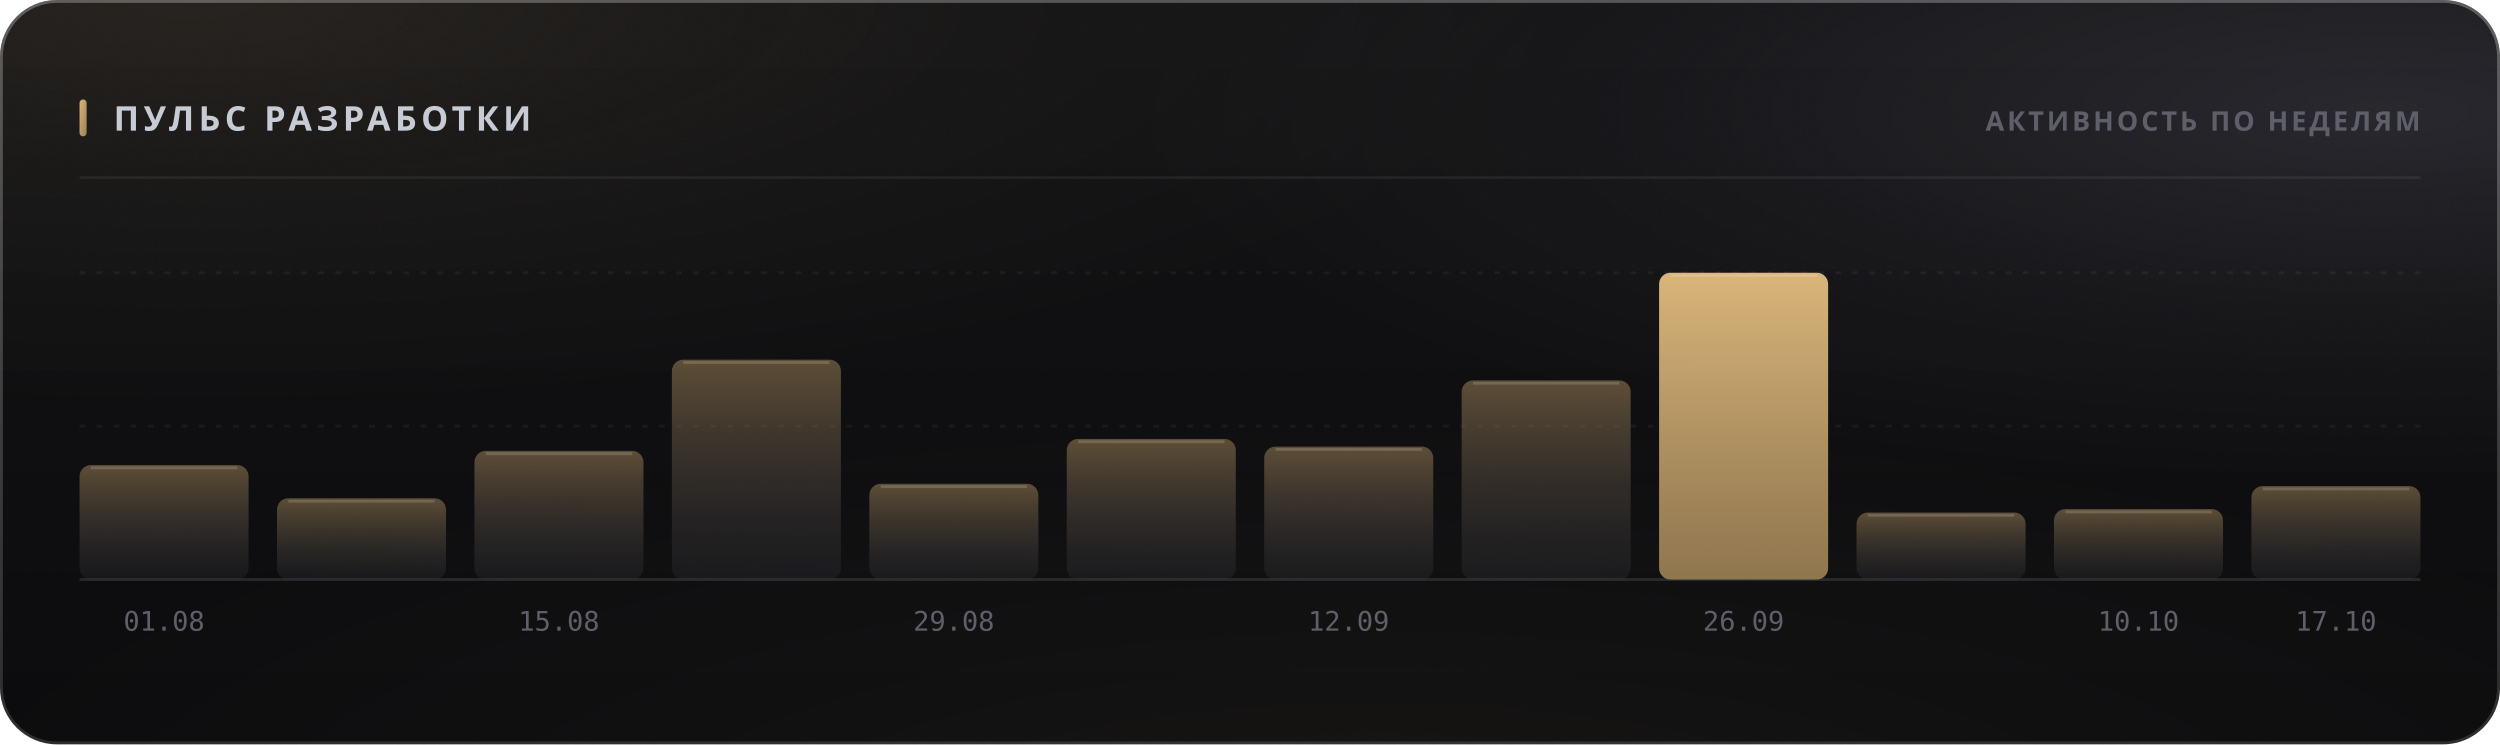
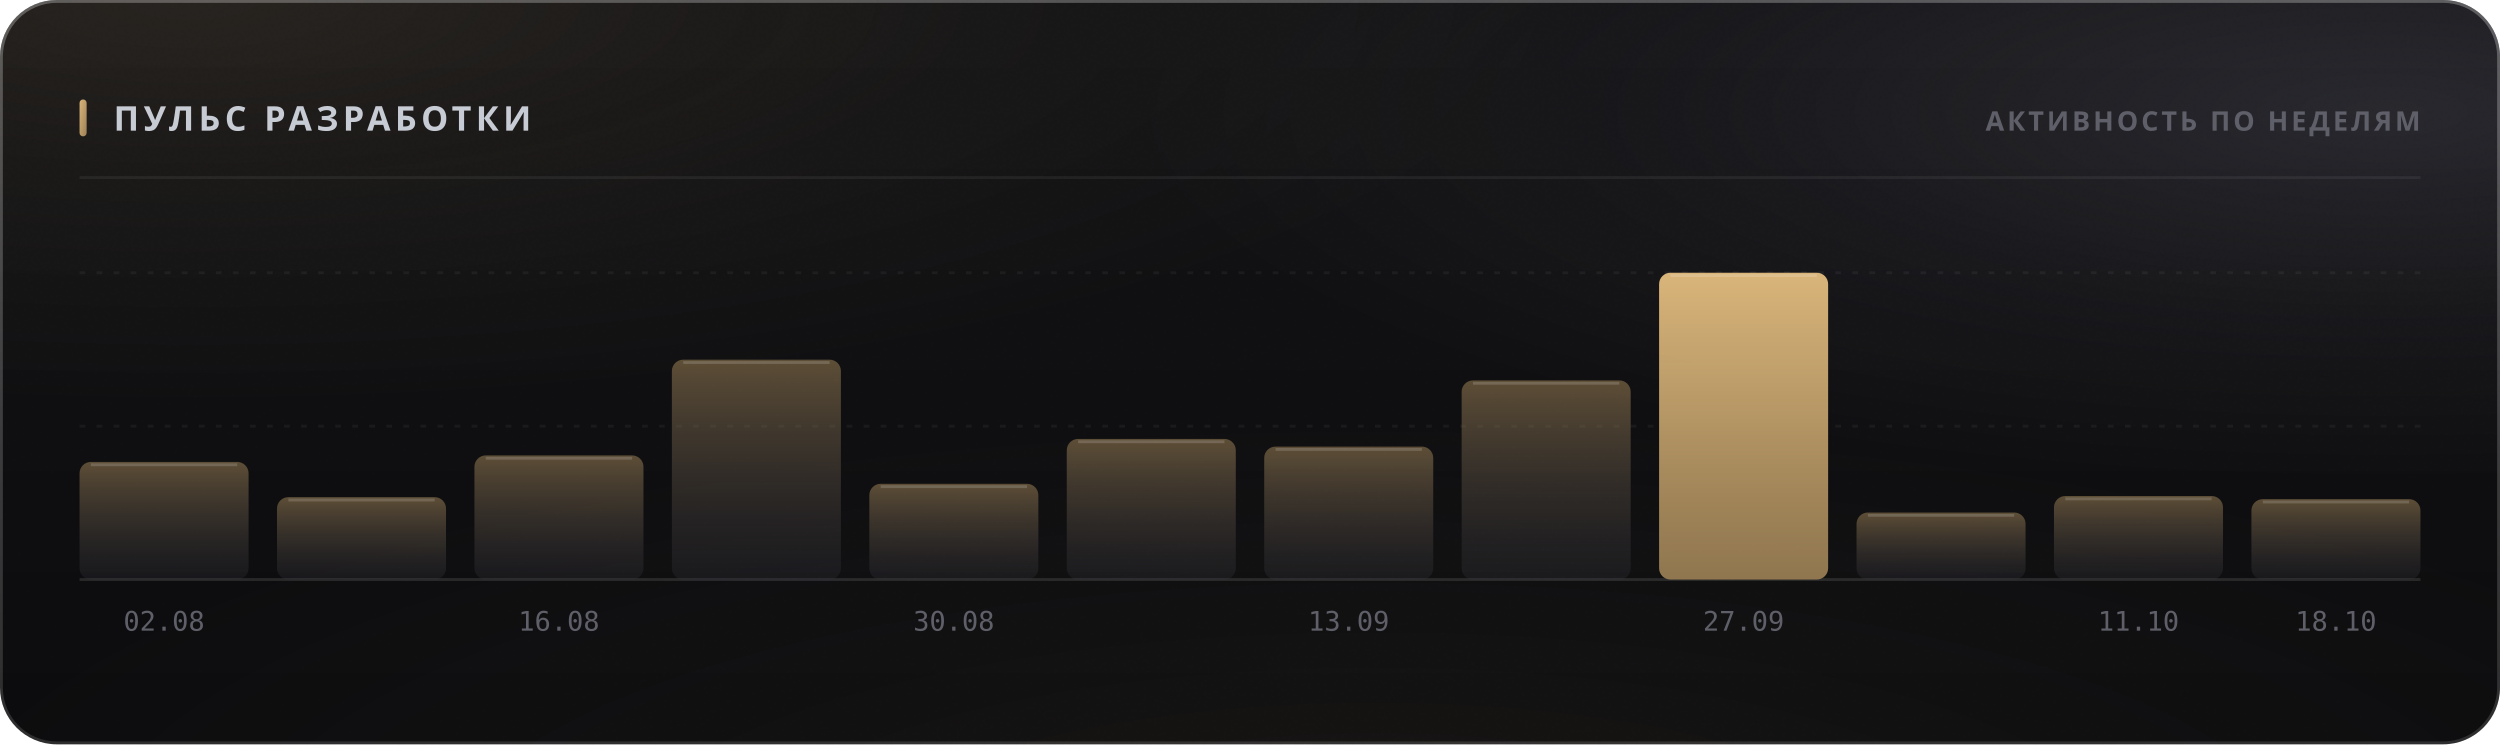
<svg xmlns="http://www.w3.org/2000/svg" width="880" height="262" viewBox="0 0 880 262" role="img">
  <style>
  text { font-family: -apple-system, BlinkMacSystemFont, 'Segoe UI', 'Noto Sans', Helvetica, Arial, sans-serif; }
  .mono { font-family: ui-monospace, 'SF Mono', 'Cascadia Mono', 'DejaVu Sans Mono', Menlo, Consolas, monospace; font-variant-numeric: tabular-nums; }
  .caps { letter-spacing: .1em; text-transform: uppercase; }

  @keyframes sheen  { from { transform: translateX(-120%); } to { transform: translateX(260%); } }
  @keyframes rise   { from { opacity: 0; transform: translateY(6px); } to { opacity: 1; transform: none; } }
  @keyframes slide  { from { opacity: 0; transform: translateX(-8px); } to { opacity: 1; transform: none; } }
  @keyframes grow   { from { transform: scaleY(0); } to { transform: scaleY(1); } }
  @keyframes widen  { from { transform: scaleX(0); } to { transform: scaleX(1); } }
  @keyframes draw   { from { stroke-dashoffset: 200; } to { stroke-dashoffset: 0; } }

  .sheen { animation: sheen 5.5s cubic-bezier(.45,0,.2,1) infinite; }
  .rise  { animation: rise .5s cubic-bezier(.16,1,.3,1) both; }
  .slide { animation: slide .42s cubic-bezier(.16,1,.3,1) both; }
  .bar   { transform-box: fill-box; transform-origin: 50% 100%;
           animation: grow .62s cubic-bezier(.16,1,.3,1) both; }
  .fill  { transform-box: fill-box; transform-origin: 0% 50%;
           animation: widen .8s cubic-bezier(.16,1,.3,1) both; }
  /* The hidden start state lives in the keyframes, never in the static rule.
     A renderer that ignores CSS animations then falls back to the FINISHED
     state — a drawn line, visible text — instead of an empty panel. */
  .spark { stroke-dasharray: 200;
           animation: draw 1.1s cubic-bezier(.16,1,.3,1) both; }

  @media (prefers-reduced-motion: reduce) {
    .sheen { animation: none; opacity: 0; }
    .rise, .slide, .bar, .fill, .spark { animation: none; opacity: 1; transform: none;
                                         stroke-dashoffset: 0; }
  }</style>
  <defs>
    <filter id="grain5" x="0" y="0" width="100%" height="100%">
      <feTurbulence type="fractalNoise" baseFrequency="0.85" numOctaves="3" stitchTiles="stitch" />
      <feColorMatrix type="saturate" values="0" />
    </filter>
    <linearGradient id="accent1" x1="0" y1="0" x2="1" y2="1">
      <stop offset="0%" stop-color="#d9b57a" />
      <stop offset="100%" stop-color="#9d8155" />
    </linearGradient>
    <radialGradient id="aurora6" cx="0.08" cy="0" r="0.55">
      <stop offset="0%" stop-color="#d9b47a" stop-opacity="0.1" />
      <stop offset="55%" stop-color="#d9b47a" stop-opacity="0.035" />
      <stop offset="100%" stop-color="#d9b47a" stop-opacity="0" />
    </radialGradient>
    <radialGradient id="aurora7" cx="0.95" cy="0.15" r="0.5">
      <stop offset="0%" stop-color="#706f83" stop-opacity="0.22" />
      <stop offset="55%" stop-color="#706f83" stop-opacity="0.077" />
      <stop offset="100%" stop-color="#706f83" stop-opacity="0" />
    </radialGradient>
    <radialGradient id="aurora8" cx="0.55" cy="1.15" r="0.6">
      <stop offset="0%" stop-color="#b39b74" stop-opacity="0.07" />
      <stop offset="55%" stop-color="#b39b74" stop-opacity="0.025" />
      <stop offset="100%" stop-color="#b39b74" stop-opacity="0" />
    </radialGradient>
    <linearGradient id="glass2" x1="0" y1="0" x2="0" y2="1">
      <stop offset="0%" stop-color="#ffffff" stop-opacity="0.036" />
      <stop offset="100%" stop-color="#ffffff" stop-opacity="0.007" />
    </linearGradient>
    <linearGradient id="rim3" x1="0" y1="0" x2="0" y2="1">
      <stop offset="0%" stop-color="#ffffff" stop-opacity="0.182" />
      <stop offset="100%" stop-color="#ffffff" stop-opacity="0.025" />
    </linearGradient>
    <linearGradient id="spec4" x1="0" y1="0" x2="1" y2="0">
      <stop offset="0%" stop-color="#ffffff" stop-opacity="0" />
      <stop offset="35%" stop-color="#ffffff" stop-opacity="0.336" />
      <stop offset="70%" stop-color="#ffffff" stop-opacity="0.118" />
      <stop offset="100%" stop-color="#ffffff" stop-opacity="0" />
    </linearGradient>
    <linearGradient id="barfill9" x1="0" y1="0" x2="0" y2="1">
      <stop offset="0%" stop-color="#9d8155" stop-opacity="0.55" />
      <stop offset="100%" stop-color="#3c3c47" stop-opacity="0.22" />
    </linearGradient>
    <linearGradient id="barfill10" x1="0" y1="0" x2="0" y2="1">
      <stop offset="0%" stop-color="#9d8155" stop-opacity="0.55" />
      <stop offset="100%" stop-color="#3c3c47" stop-opacity="0.22" />
    </linearGradient>
    <linearGradient id="barfill11" x1="0" y1="0" x2="0" y2="1">
      <stop offset="0%" stop-color="#9d8155" stop-opacity="0.55" />
      <stop offset="100%" stop-color="#3c3c47" stop-opacity="0.22" />
    </linearGradient>
    <linearGradient id="barfill12" x1="0" y1="0" x2="0" y2="1">
      <stop offset="0%" stop-color="#9d8155" stop-opacity="0.55" />
      <stop offset="100%" stop-color="#3c3c47" stop-opacity="0.22" />
    </linearGradient>
    <linearGradient id="barfill13" x1="0" y1="0" x2="0" y2="1">
      <stop offset="0%" stop-color="#9d8155" stop-opacity="0.55" />
      <stop offset="100%" stop-color="#3c3c47" stop-opacity="0.22" />
    </linearGradient>
    <linearGradient id="barfill14" x1="0" y1="0" x2="0" y2="1">
      <stop offset="0%" stop-color="#9d8155" stop-opacity="0.55" />
      <stop offset="100%" stop-color="#3c3c47" stop-opacity="0.22" />
    </linearGradient>
    <linearGradient id="barfill15" x1="0" y1="0" x2="0" y2="1">
      <stop offset="0%" stop-color="#9d8155" stop-opacity="0.55" />
      <stop offset="100%" stop-color="#3c3c47" stop-opacity="0.22" />
    </linearGradient>
    <linearGradient id="barfill16" x1="0" y1="0" x2="0" y2="1">
      <stop offset="0%" stop-color="#9d8155" stop-opacity="0.55" />
      <stop offset="100%" stop-color="#3c3c47" stop-opacity="0.22" />
    </linearGradient>
    <linearGradient id="barfill17" x1="0" y1="0" x2="0" y2="1">
      <stop offset="0%" stop-color="#d9b57a" stop-opacity="1" />
      <stop offset="100%" stop-color="#9d8155" stop-opacity="0.9" />
    </linearGradient>
    <linearGradient id="barfill18" x1="0" y1="0" x2="0" y2="1">
      <stop offset="0%" stop-color="#9d8155" stop-opacity="0.55" />
      <stop offset="100%" stop-color="#3c3c47" stop-opacity="0.22" />
    </linearGradient>
    <linearGradient id="barfill19" x1="0" y1="0" x2="0" y2="1">
      <stop offset="0%" stop-color="#9d8155" stop-opacity="0.55" />
      <stop offset="100%" stop-color="#3c3c47" stop-opacity="0.22" />
    </linearGradient>
    <linearGradient id="barfill20" x1="0" y1="0" x2="0" y2="1">
      <stop offset="0%" stop-color="#9d8155" stop-opacity="0.55" />
      <stop offset="100%" stop-color="#3c3c47" stop-opacity="0.22" />
    </linearGradient>
  </defs>
  <rect width="880" height="262" rx="20" fill="#0a0a0c" />
  <rect width="880" height="262" rx="20" fill="url(#aurora6)" />
  <rect width="880" height="262" rx="20" fill="url(#aurora7)" />
  <rect width="880" height="262" rx="20" fill="url(#aurora8)" />
  <rect width="880" height="262" rx="20" fill="url(#glass2)" />
  <rect width="880" height="262" rx="20" filter="url(#grain5)" opacity="0.085" style="mix-blend-mode:overlay" />
  <rect x=".5" y=".5" width="879" height="261" rx="19.5" fill="none" stroke="rgba(255,255,255,0.11)" />
  <rect x=".5" y=".5" width="879" height="261" rx="19.5" fill="none" stroke="url(#rim3)" />
  <path d="M20 1 H860" stroke="url(#spec4)" stroke-width="1.2" fill="none" />
  <rect x="28" y="35" width="2.5" height="13" rx="1.25" fill="url(#accent1)" />
  <text x="40" y="46" font-size="12" font-weight="700" fill="#c7cbd4" letter-spacing="0.13em">ПУЛЬС РАЗРАБОТКИ</text>
  <text x="852" y="46" font-size="9.5" font-weight="600" fill="#5e5f68" text-anchor="end" letter-spacing="0.11em">АКТИВНОСТЬ ПО НЕДЕЛЯМ</text>
  <path d="M28 62.5 H852" stroke="rgba(255,255,255,0.06)" stroke-width="1" />
  <path d="M28 150.0 H852" stroke="rgba(255,255,255,0.05)" stroke-width="1" stroke-dasharray="2 4" />
  <path d="M28 96.0 H852" stroke="rgba(255,255,255,0.05)" stroke-width="1" stroke-dasharray="2 4" />
  <path d="M28 204 H852" stroke="rgba(255,255,255,0.11)" stroke-width="1" />
-   <rect class="bar" x="28.0" y="163.7" width="59.5" height="40.3" rx="4" fill="url(#barfill9)" opacity="1" style="animation-delay:0s" />
-   <path d="M32.0 164.7 H83.5" stroke="rgba(255,255,255,0.154)" stroke-width="1" />
-   <text x="57.75" y="222" font-size="9.5" font-weight="400" fill="#5e5f68" text-anchor="middle" class="mono">01.08</text>
-   <rect class="bar" x="97.5" y="175.4" width="59.5" height="28.6" rx="4" fill="url(#barfill10)" opacity="1" style="animation-delay:0.038s" />
-   <path d="M101.5 176.4 H153.0" stroke="rgba(255,255,255,0.154)" stroke-width="1" />
-   <rect class="bar" x="167.0" y="158.7" width="59.5" height="45.3" rx="4" fill="url(#barfill11)" opacity="1" style="animation-delay:0.076s" />
-   <path d="M171.0 159.7 H222.5" stroke="rgba(255,255,255,0.154)" stroke-width="1" />
-   <text x="196.75" y="222" font-size="9.5" font-weight="400" fill="#5e5f68" text-anchor="middle" class="mono">15.08</text>
+   <rect class="bar" x="28.0" y="162.6" width="59.5" height="41.4" rx="4" fill="url(#barfill9)" opacity="1" style="animation-delay:0s" />
+   <path d="M32.0 163.6 H83.5" stroke="rgba(255,255,255,0.154)" stroke-width="1" />
+   <text x="57.75" y="222" font-size="9.5" font-weight="400" fill="#5e5f68" text-anchor="middle" class="mono">02.08</text>
+   <rect class="bar" x="97.5" y="175.0" width="59.5" height="29.0" rx="4" fill="url(#barfill10)" opacity="1" style="animation-delay:0.038s" />
+   <path d="M101.5 176.0 H153.0" stroke="rgba(255,255,255,0.154)" stroke-width="1" />
+   <rect class="bar" x="167.0" y="160.3" width="59.5" height="43.7" rx="4" fill="url(#barfill11)" opacity="1" style="animation-delay:0.076s" />
+   <path d="M171.0 161.3 H222.5" stroke="rgba(255,255,255,0.154)" stroke-width="1" />
+   <text x="196.75" y="222" font-size="9.5" font-weight="400" fill="#5e5f68" text-anchor="middle" class="mono">16.08</text>
  <rect class="bar" x="236.5" y="126.6" width="59.5" height="77.4" rx="4" fill="url(#barfill12)" opacity="1" style="animation-delay:0.114s" />
  <path d="M240.5 127.6 H292.0" stroke="rgba(255,255,255,0.154)" stroke-width="1" />
  <rect class="bar" x="306.0" y="170.3" width="59.5" height="33.7" rx="4" fill="url(#barfill13)" opacity="1" style="animation-delay:0.152s" />
  <path d="M310.0 171.3 H361.5" stroke="rgba(255,255,255,0.154)" stroke-width="1" />
-   <text x="335.75" y="222" font-size="9.5" font-weight="400" fill="#5e5f68" text-anchor="middle" class="mono">29.08</text>
+   <text x="335.75" y="222" font-size="9.5" font-weight="400" fill="#5e5f68" text-anchor="middle" class="mono">30.08</text>
  <rect class="bar" x="375.5" y="154.5" width="59.5" height="49.5" rx="4" fill="url(#barfill14)" opacity="1" style="animation-delay:0.19s" />
  <path d="M379.5 155.5 H431.0" stroke="rgba(255,255,255,0.154)" stroke-width="1" />
  <rect class="bar" x="445.0" y="157.2" width="59.5" height="46.8" rx="4" fill="url(#barfill15)" opacity="1" style="animation-delay:0.228s" />
  <path d="M449.0 158.2 H500.5" stroke="rgba(255,255,255,0.154)" stroke-width="1" />
-   <text x="474.75" y="222" font-size="9.5" font-weight="400" fill="#5e5f68" text-anchor="middle" class="mono">12.09</text>
+   <text x="474.75" y="222" font-size="9.5" font-weight="400" fill="#5e5f68" text-anchor="middle" class="mono">13.09</text>
  <rect class="bar" x="514.5" y="133.9" width="59.5" height="70.1" rx="4" fill="url(#barfill16)" opacity="1" style="animation-delay:0.266s" />
  <path d="M518.5 134.9 H570.0" stroke="rgba(255,255,255,0.154)" stroke-width="1" />
  <rect class="bar" x="584.0" y="96.0" width="59.5" height="108.0" rx="4" fill="url(#barfill17)" opacity="1" style="animation-delay:0.304s" />
  <path d="M588.0 97.0 H639.5" stroke="rgba(255,255,255,0.154)" stroke-width="1" />
-   <text x="613.75" y="222" font-size="9.5" font-weight="400" fill="#5e5f68" text-anchor="middle" class="mono">26.09</text>
+   <text x="613.75" y="222" font-size="9.5" font-weight="400" fill="#5e5f68" text-anchor="middle" class="mono">27.09</text>
  <rect class="bar" x="653.5" y="180.4" width="59.5" height="23.6" rx="4" fill="url(#barfill18)" opacity="1" style="animation-delay:0.342s" />
  <path d="M657.5 181.4 H709.0" stroke="rgba(255,255,255,0.154)" stroke-width="1" />
-   <rect class="bar" x="723.0" y="179.2" width="59.5" height="24.8" rx="4" fill="url(#barfill19)" opacity="1" style="animation-delay:0.38s" />
-   <path d="M727.0 180.2 H778.5" stroke="rgba(255,255,255,0.154)" stroke-width="1" />
-   <text x="752.75" y="222" font-size="9.5" font-weight="400" fill="#5e5f68" text-anchor="middle" class="mono">10.10</text>
-   <rect class="bar" x="792.5" y="171.1" width="59.5" height="32.9" rx="4" fill="url(#barfill20)" opacity="1" style="animation-delay:0.418s" />
-   <path d="M796.5 172.1 H848.0" stroke="rgba(255,255,255,0.154)" stroke-width="1" />
-   <text x="822.25" y="222" font-size="9.5" font-weight="400" fill="#5e5f68" text-anchor="middle" class="mono">17.10</text>
+   <rect class="bar" x="723.0" y="174.6" width="59.5" height="29.4" rx="4" fill="url(#barfill19)" opacity="1" style="animation-delay:0.38s" />
+   <path d="M727.0 175.6 H778.5" stroke="rgba(255,255,255,0.154)" stroke-width="1" />
+   <text x="752.75" y="222" font-size="9.5" font-weight="400" fill="#5e5f68" text-anchor="middle" class="mono">11.10</text>
+   <rect class="bar" x="792.5" y="175.7" width="59.5" height="28.3" rx="4" fill="url(#barfill20)" opacity="1" style="animation-delay:0.418s" />
+   <path d="M796.5 176.7 H848.0" stroke="rgba(255,255,255,0.154)" stroke-width="1" />
+   <text x="822.25" y="222" font-size="9.5" font-weight="400" fill="#5e5f68" text-anchor="middle" class="mono">18.10</text>
</svg>
